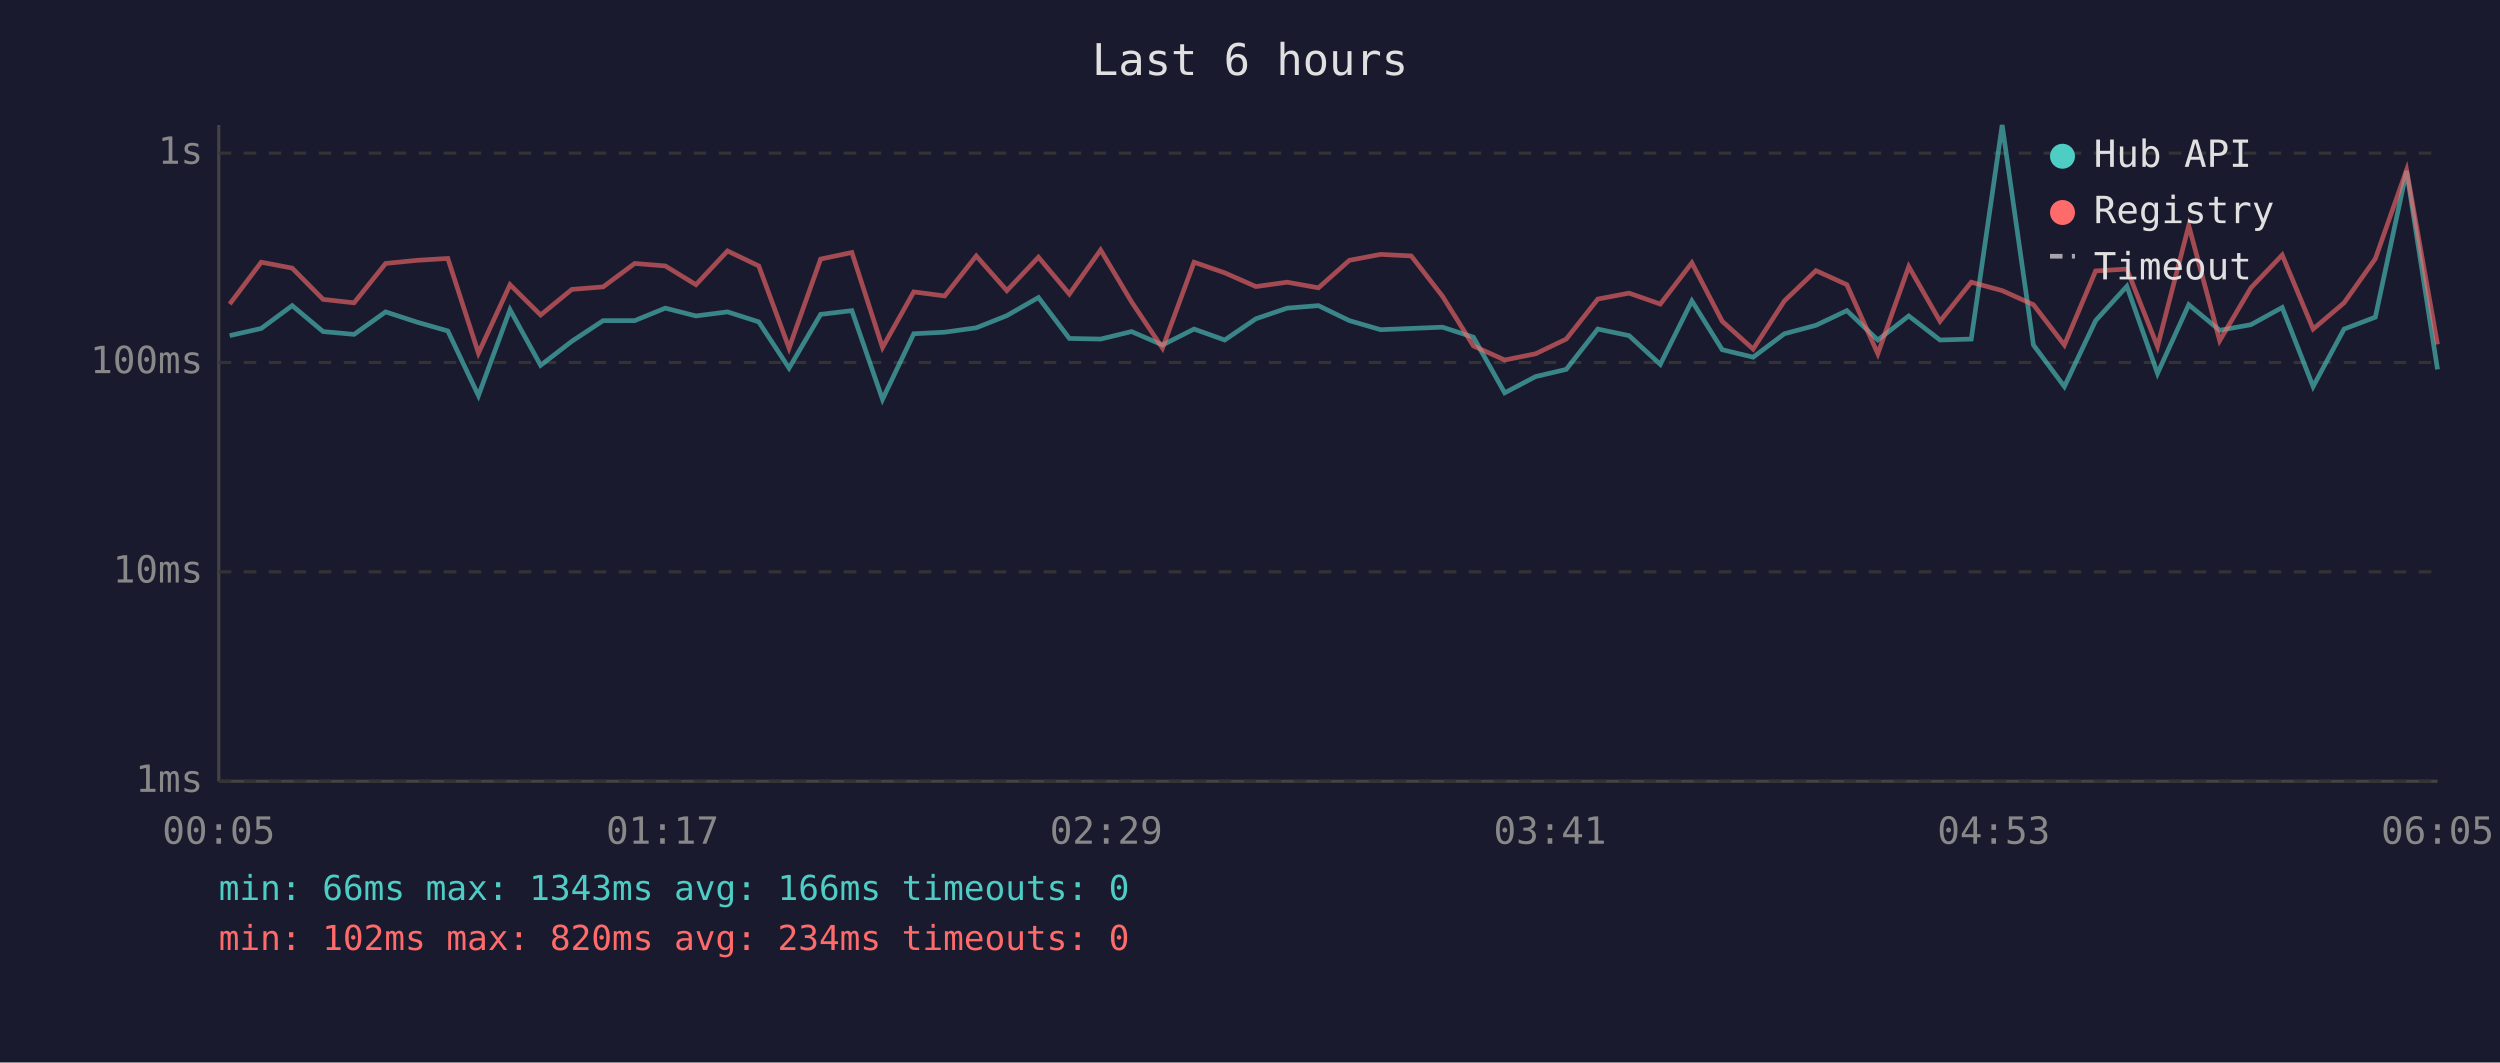
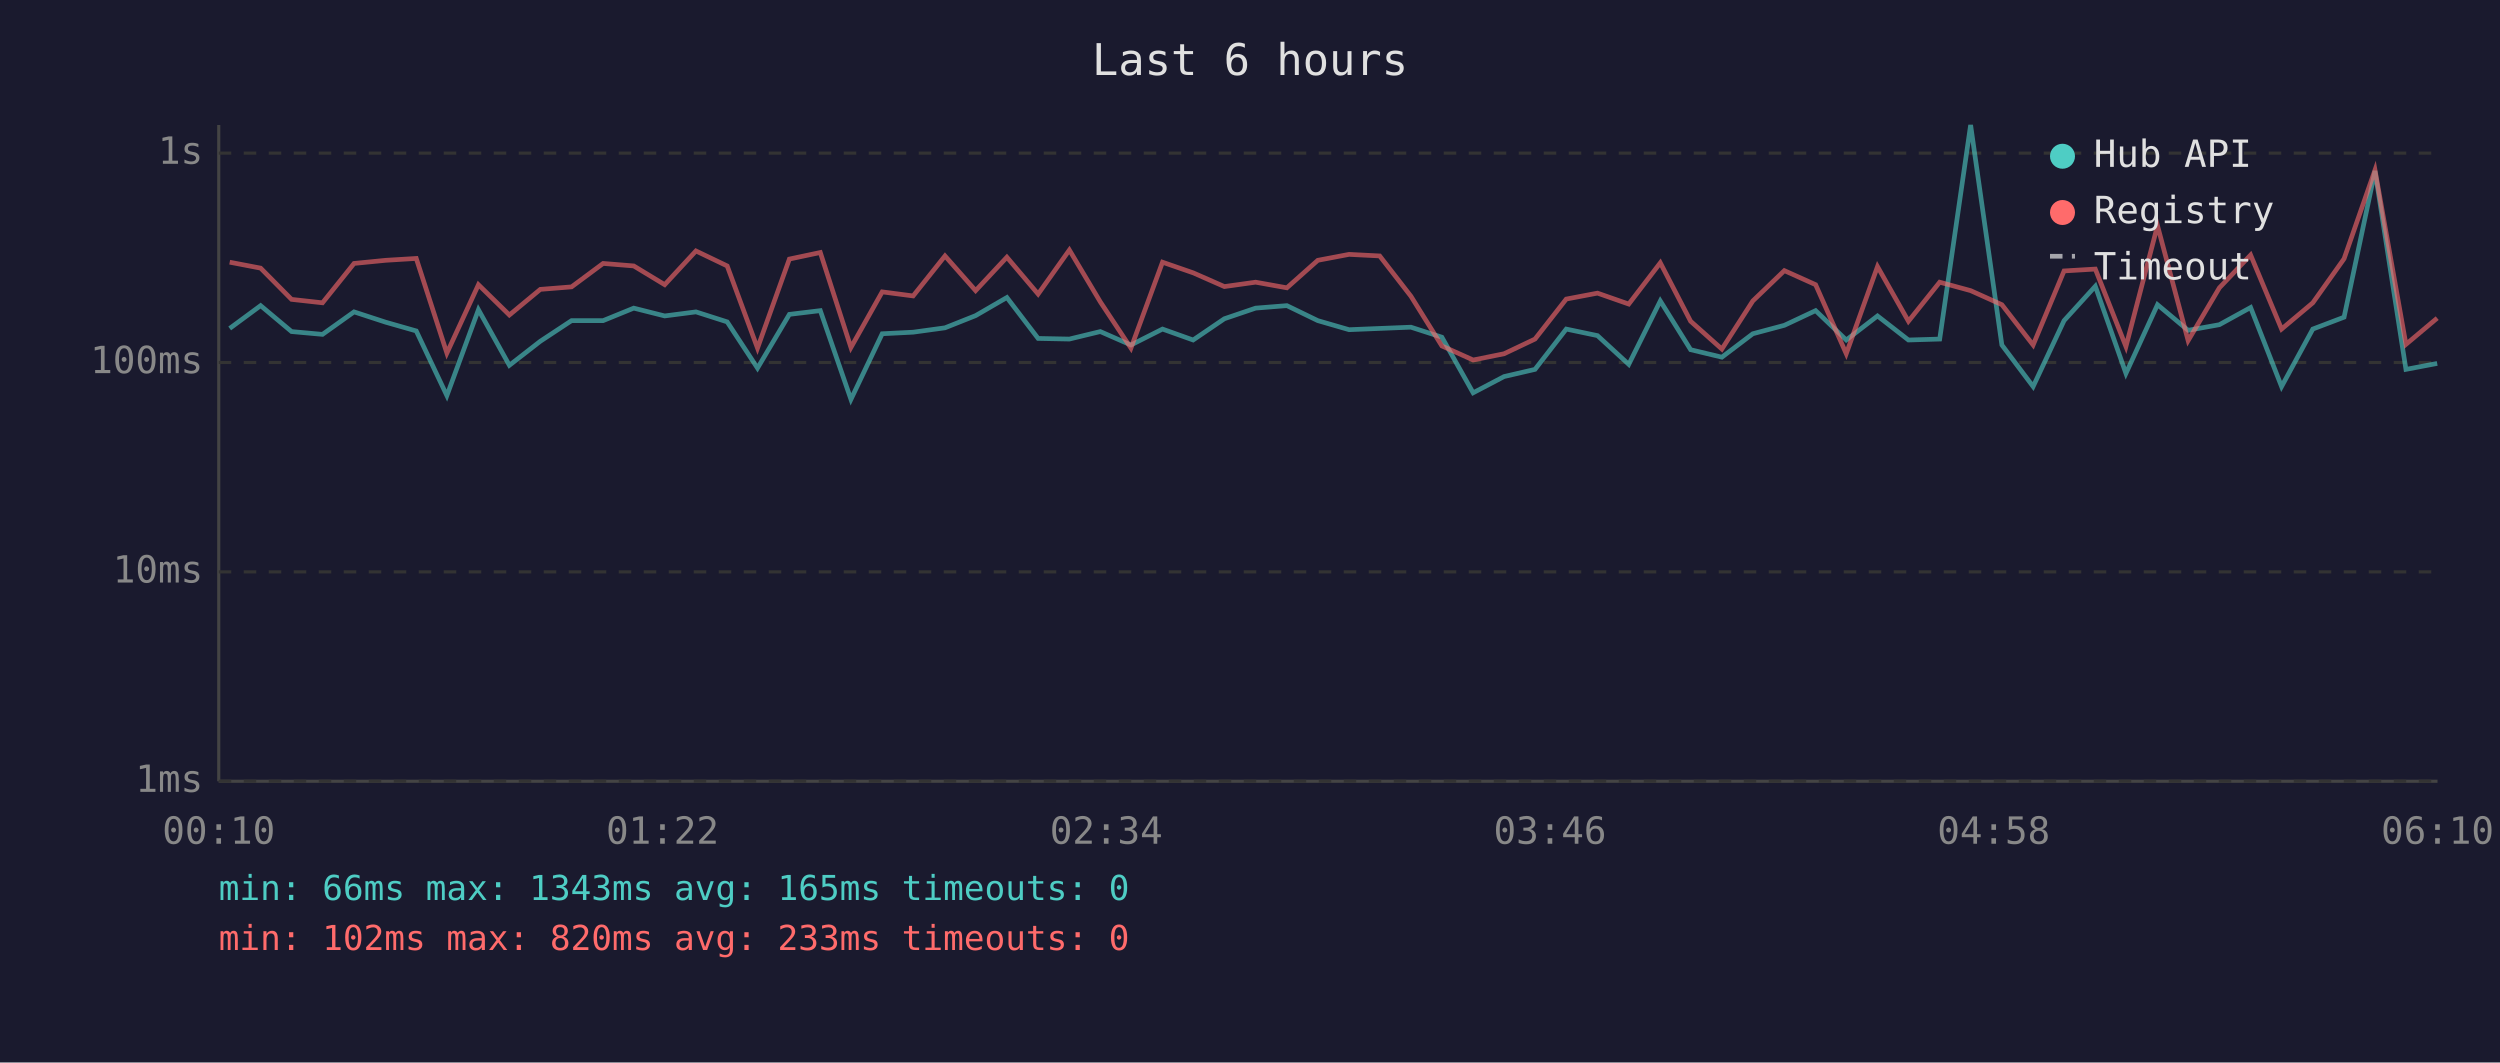
<svg xmlns="http://www.w3.org/2000/svg" viewBox="0 0 800 340" font-family="monospace" font-size="12">
  <rect width="800" height="340" fill="#1a1a2e" />
  <text x="400" y="24" fill="#e0e0e0" font-size="14" text-anchor="middle">Last 6 hours</text>
  <line x1="70" y1="40" x2="70" y2="250" stroke="#444" stroke-width="1" />
  <line x1="70" y1="250" x2="780" y2="250" stroke="#444" stroke-width="1" />
  <line x1="70" y1="250" x2="780" y2="250" stroke="#333" stroke-width="1" stroke-dasharray="4" />
  <text x="65" y="250" fill="#888" text-anchor="end" dominant-baseline="middle">1ms</text>
  <line x1="70" y1="183" x2="780" y2="183" stroke="#333" stroke-width="1" stroke-dasharray="4" />
  <text x="65" y="183" fill="#888" text-anchor="end" dominant-baseline="middle">10ms</text>
  <line x1="70" y1="116" x2="780" y2="116" stroke="#333" stroke-width="1" stroke-dasharray="4" />
  <text x="65" y="116" fill="#888" text-anchor="end" dominant-baseline="middle">100ms</text>
  <line x1="70" y1="49" x2="780" y2="49" stroke="#333" stroke-width="1" stroke-dasharray="4" />
  <text x="65" y="49" fill="#888" text-anchor="end" dominant-baseline="middle">1s</text>
-   <text x="70" y="270" fill="#888" text-anchor="middle">00:05</text>
-   <text x="212" y="270" fill="#888" text-anchor="middle">01:17</text>
-   <text x="354" y="270" fill="#888" text-anchor="middle">02:29</text>
-   <text x="496" y="270" fill="#888" text-anchor="middle">03:41</text>
-   <text x="638" y="270" fill="#888" text-anchor="middle">04:53</text>
-   <text x="780" y="270" fill="#888" text-anchor="middle">06:05</text>
-   <polyline points="73.5,107.4 83.6,105.1 93.5,97.8 103.4,106.1 113.3,107.0 123.4,99.8 133.5,103.1 143.3,105.9 153.1,126.6 163.2,99.1 173.0,116.9 183.0,109.2 193.0,102.6 203.1,102.6 212.9,98.6 222.7,101.1 232.8,99.8 242.8,103.0 252.5,117.8 262.6,100.6 272.6,99.4 282.4,127.8 292.4,106.8 302.3,106.3 312.4,104.9 322.2,101.0 332.3,95.2 342.2,108.3 352.2,108.5 362.1,106.1 372.0,110.4 382.1,105.3 391.9,108.8 401.9,102.0 411.9,98.6 421.9,97.8 431.8,102.6 441.8,105.5 451.6,105.1 461.6,104.7 471.5,107.9 481.5,125.7 491.4,120.5 501.2,118.2 511.3,105.3 521.3,107.4 531.3,116.6 541.4,96.3 551.1,111.9 561.0,114.3 571.0,106.8 581.1,104.1 591.0,99.4 600.9,108.8 610.8,101.1 620.8,108.8 630.8,108.5 640.7,40.0 650.7,110.4 660.6,123.7 670.6,102.6 680.6,91.6 690.4,119.5 700.4,97.5 710.3,105.7 720.3,103.9 730.3,98.4 740.2,123.7 750.1,105.3 760.1,101.5 770.1,54.7 780.0,118.2" fill="none" stroke="#4ecdc4" stroke-width="1.5" opacity="0.6" />
-   <polyline points="73.5,97.3 83.6,83.9 93.5,85.8 103.4,95.8 113.3,96.9 123.4,84.3 133.5,83.3 143.3,82.7 153.1,113.0 163.2,91.1 173.0,100.8 183.0,92.6 193.0,91.8 203.1,84.3 212.9,85.1 222.7,91.1 232.8,80.3 242.8,85.1 252.5,111.4 262.6,82.9 272.6,80.8 282.4,111.2 292.4,93.4 302.3,94.7 312.4,81.9 322.2,93.0 332.3,82.3 342.2,94.1 352.2,80.0 362.1,96.6 372.0,111.4 382.1,83.9 391.9,87.3 401.9,91.7 411.9,90.3 421.9,92.1 431.8,83.3 441.8,81.4 451.6,81.9 461.6,94.8 471.5,110.7 481.5,115.2 491.4,113.2 501.2,108.5 511.3,95.7 521.3,93.8 531.3,97.3 541.4,84.1 551.1,102.8 561.0,111.7 571.0,96.3 581.1,86.6 591.0,91.1 600.9,113.2 610.8,85.3 620.8,102.8 630.8,90.3 640.7,93.0 650.7,97.5 660.6,110.4 670.6,86.7 680.6,86.1 690.4,110.9 700.4,72.2 710.3,109.0 720.3,92.1 730.3,81.6 740.2,105.3 750.1,96.9 760.1,82.8 770.1,54.4 780.0,110.2" fill="none" stroke="#ff6b6b" stroke-width="1.5" opacity="0.6" />
+   <text x="70" y="270" fill="#888" text-anchor="middle">00:10</text>
+   <text x="212" y="270" fill="#888" text-anchor="middle">01:22</text>
+   <text x="354" y="270" fill="#888" text-anchor="middle">02:34</text>
+   <text x="496" y="270" fill="#888" text-anchor="middle">03:46</text>
+   <text x="638" y="270" fill="#888" text-anchor="middle">04:58</text>
+   <text x="780" y="270" fill="#888" text-anchor="middle">06:10</text>
+   <polyline points="73.5,105.1 83.4,97.8 93.3,106.1 103.2,107.0 113.3,99.8 123.4,103.1 133.2,105.9 143.0,126.6 153.1,99.1 163.0,116.9 172.9,109.2 182.9,102.6 193.0,102.6 202.8,98.6 212.7,101.1 222.7,99.8 232.7,103.0 242.4,117.8 252.6,100.6 262.5,99.4 272.3,127.8 282.3,106.8 292.2,106.3 302.4,104.9 312.2,101.0 322.2,95.2 332.2,108.3 342.2,108.5 352.1,106.1 361.9,110.4 372.0,105.3 381.8,108.8 391.8,102.0 401.8,98.6 411.8,97.8 421.7,102.6 431.7,105.5 441.5,105.1 451.5,104.7 461.4,107.9 471.4,125.7 481.3,120.5 491.2,118.2 501.2,105.3 511.2,107.4 521.2,116.6 531.3,96.3 541.0,111.9 551.0,114.3 560.9,106.8 571.0,104.1 581.0,99.4 590.8,108.8 600.8,101.1 610.7,108.8 620.7,108.5 630.6,40.0 640.6,110.4 650.6,123.7 660.5,102.6 670.5,91.6 680.3,119.5 690.4,97.5 700.2,105.7 710.2,103.9 720.2,98.4 730.1,123.7 740.1,105.3 750.1,101.5 760.0,54.7 769.9,118.2 779.9,116.3" fill="none" stroke="#4ecdc4" stroke-width="1.5" opacity="0.6" />
+   <polyline points="73.5,83.9 83.4,85.8 93.3,95.8 103.2,96.9 113.3,84.3 123.4,83.3 133.2,82.7 143.0,113.0 153.1,91.1 163.0,100.8 172.9,92.6 182.9,91.8 193.0,84.3 202.8,85.1 212.7,91.1 222.7,80.3 232.7,85.1 242.4,111.4 252.6,82.9 262.5,80.8 272.3,111.2 282.3,93.4 292.2,94.7 302.4,81.9 312.2,93.0 322.2,82.3 332.2,94.1 342.2,80.0 352.1,96.6 361.9,111.4 372.0,83.9 381.8,87.3 391.8,91.7 401.8,90.3 411.8,92.1 421.7,83.3 431.7,81.4 441.5,81.9 451.5,94.8 461.4,110.7 471.4,115.2 481.3,113.2 491.2,108.5 501.2,95.7 511.2,93.8 521.2,97.3 531.3,84.1 541.0,102.8 551.0,111.7 560.9,96.3 571.0,86.6 581.0,91.1 590.8,113.2 600.8,85.3 610.7,102.8 620.7,90.3 630.6,93.0 640.6,97.5 650.6,110.4 660.5,86.7 670.5,86.1 680.3,110.9 690.4,72.2 700.2,109.0 710.2,92.1 720.2,81.6 730.1,105.3 740.1,96.9 750.1,82.8 760.0,54.4 769.9,110.2 779.9,101.8" fill="none" stroke="#ff6b6b" stroke-width="1.5" opacity="0.6" />
  <circle cx="660" cy="50" r="4" fill="#4ecdc4" />
  <text x="670" y="50" fill="#e0e0e0" dominant-baseline="middle">Hub API</text>
  <circle cx="660" cy="68" r="4" fill="#ff6b6b" />
  <text x="670" y="68" fill="#e0e0e0" dominant-baseline="middle">Registry</text>
  <line x1="656" y1="82" x2="664" y2="82" stroke="#e0e0e0" stroke-width="1.5" stroke-dasharray="4,3" opacity="0.7" />
  <text x="670" y="86" fill="#e0e0e0" dominant-baseline="middle">Timeout</text>
-   <text x="70" y="288" fill="#4ecdc4" font-size="11">min: 66ms  max: 1343ms  avg: 166ms  timeouts: 0</text>
-   <text x="70" y="304" fill="#ff6b6b" font-size="11">min: 102ms  max: 820ms  avg: 234ms  timeouts: 0</text>
+   <text x="70" y="288" fill="#4ecdc4" font-size="11">min: 66ms  max: 1343ms  avg: 165ms  timeouts: 0</text>
+   <text x="70" y="304" fill="#ff6b6b" font-size="11">min: 102ms  max: 820ms  avg: 233ms  timeouts: 0</text>
</svg>
